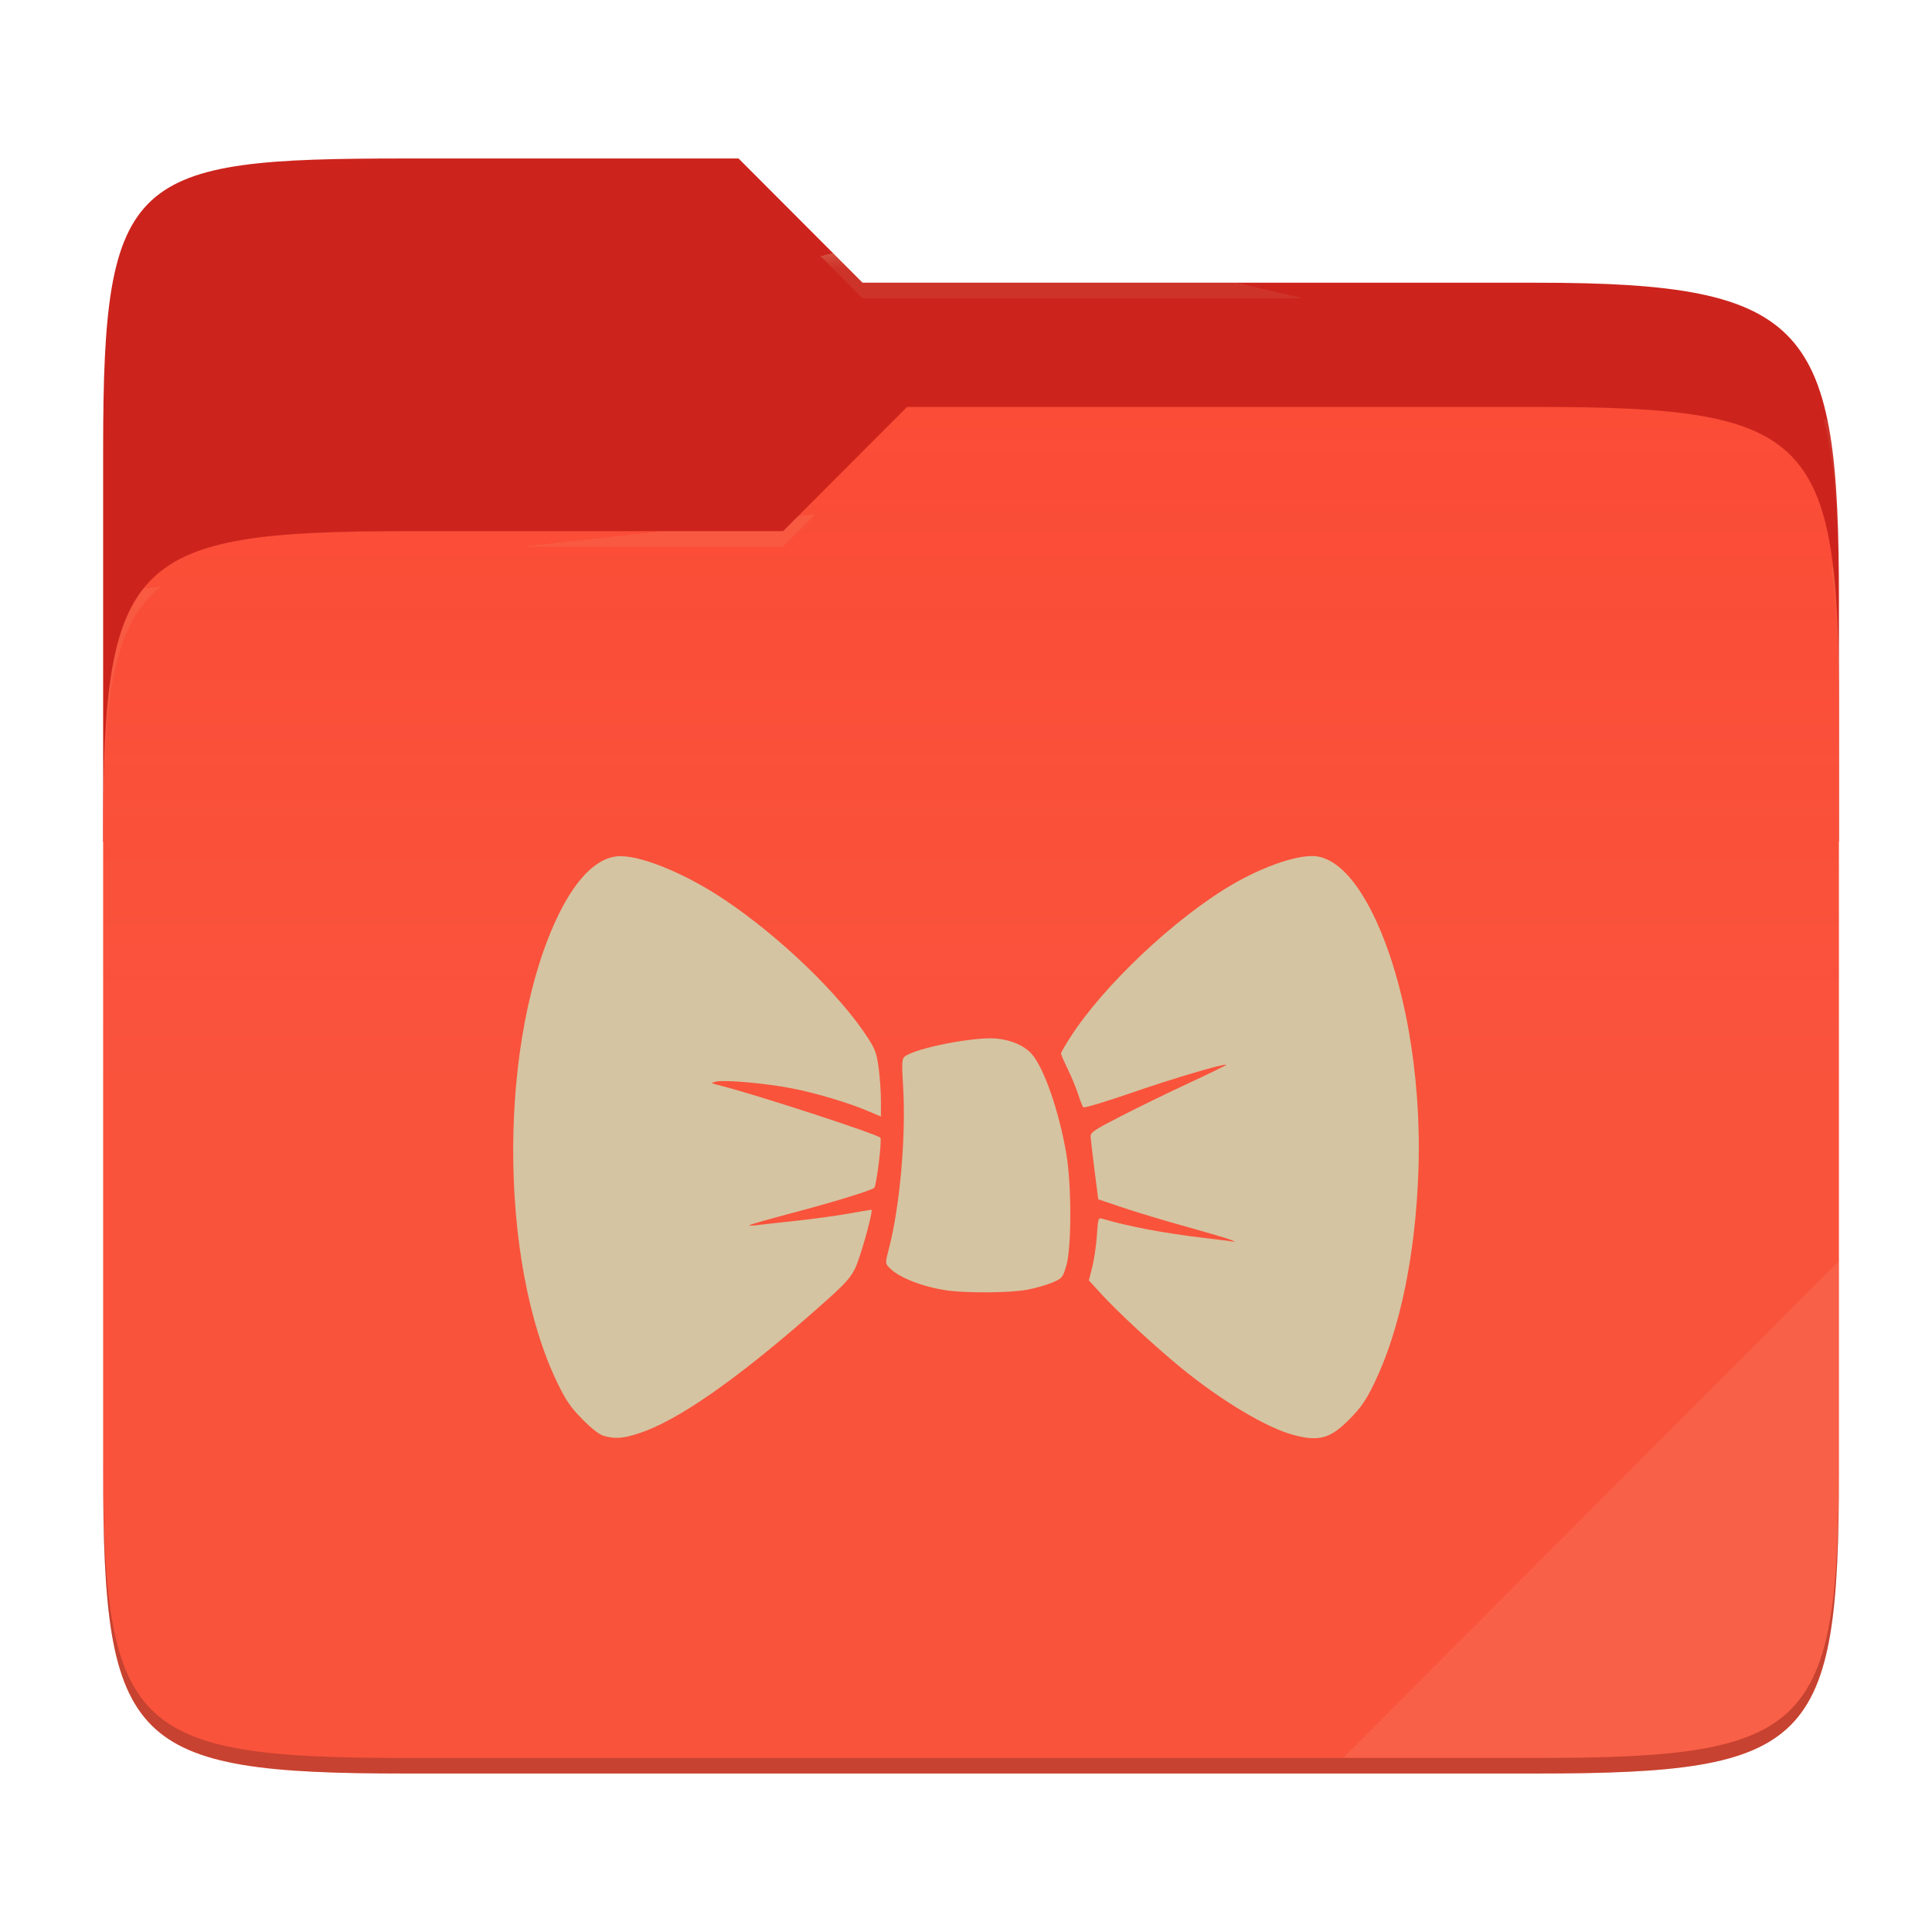
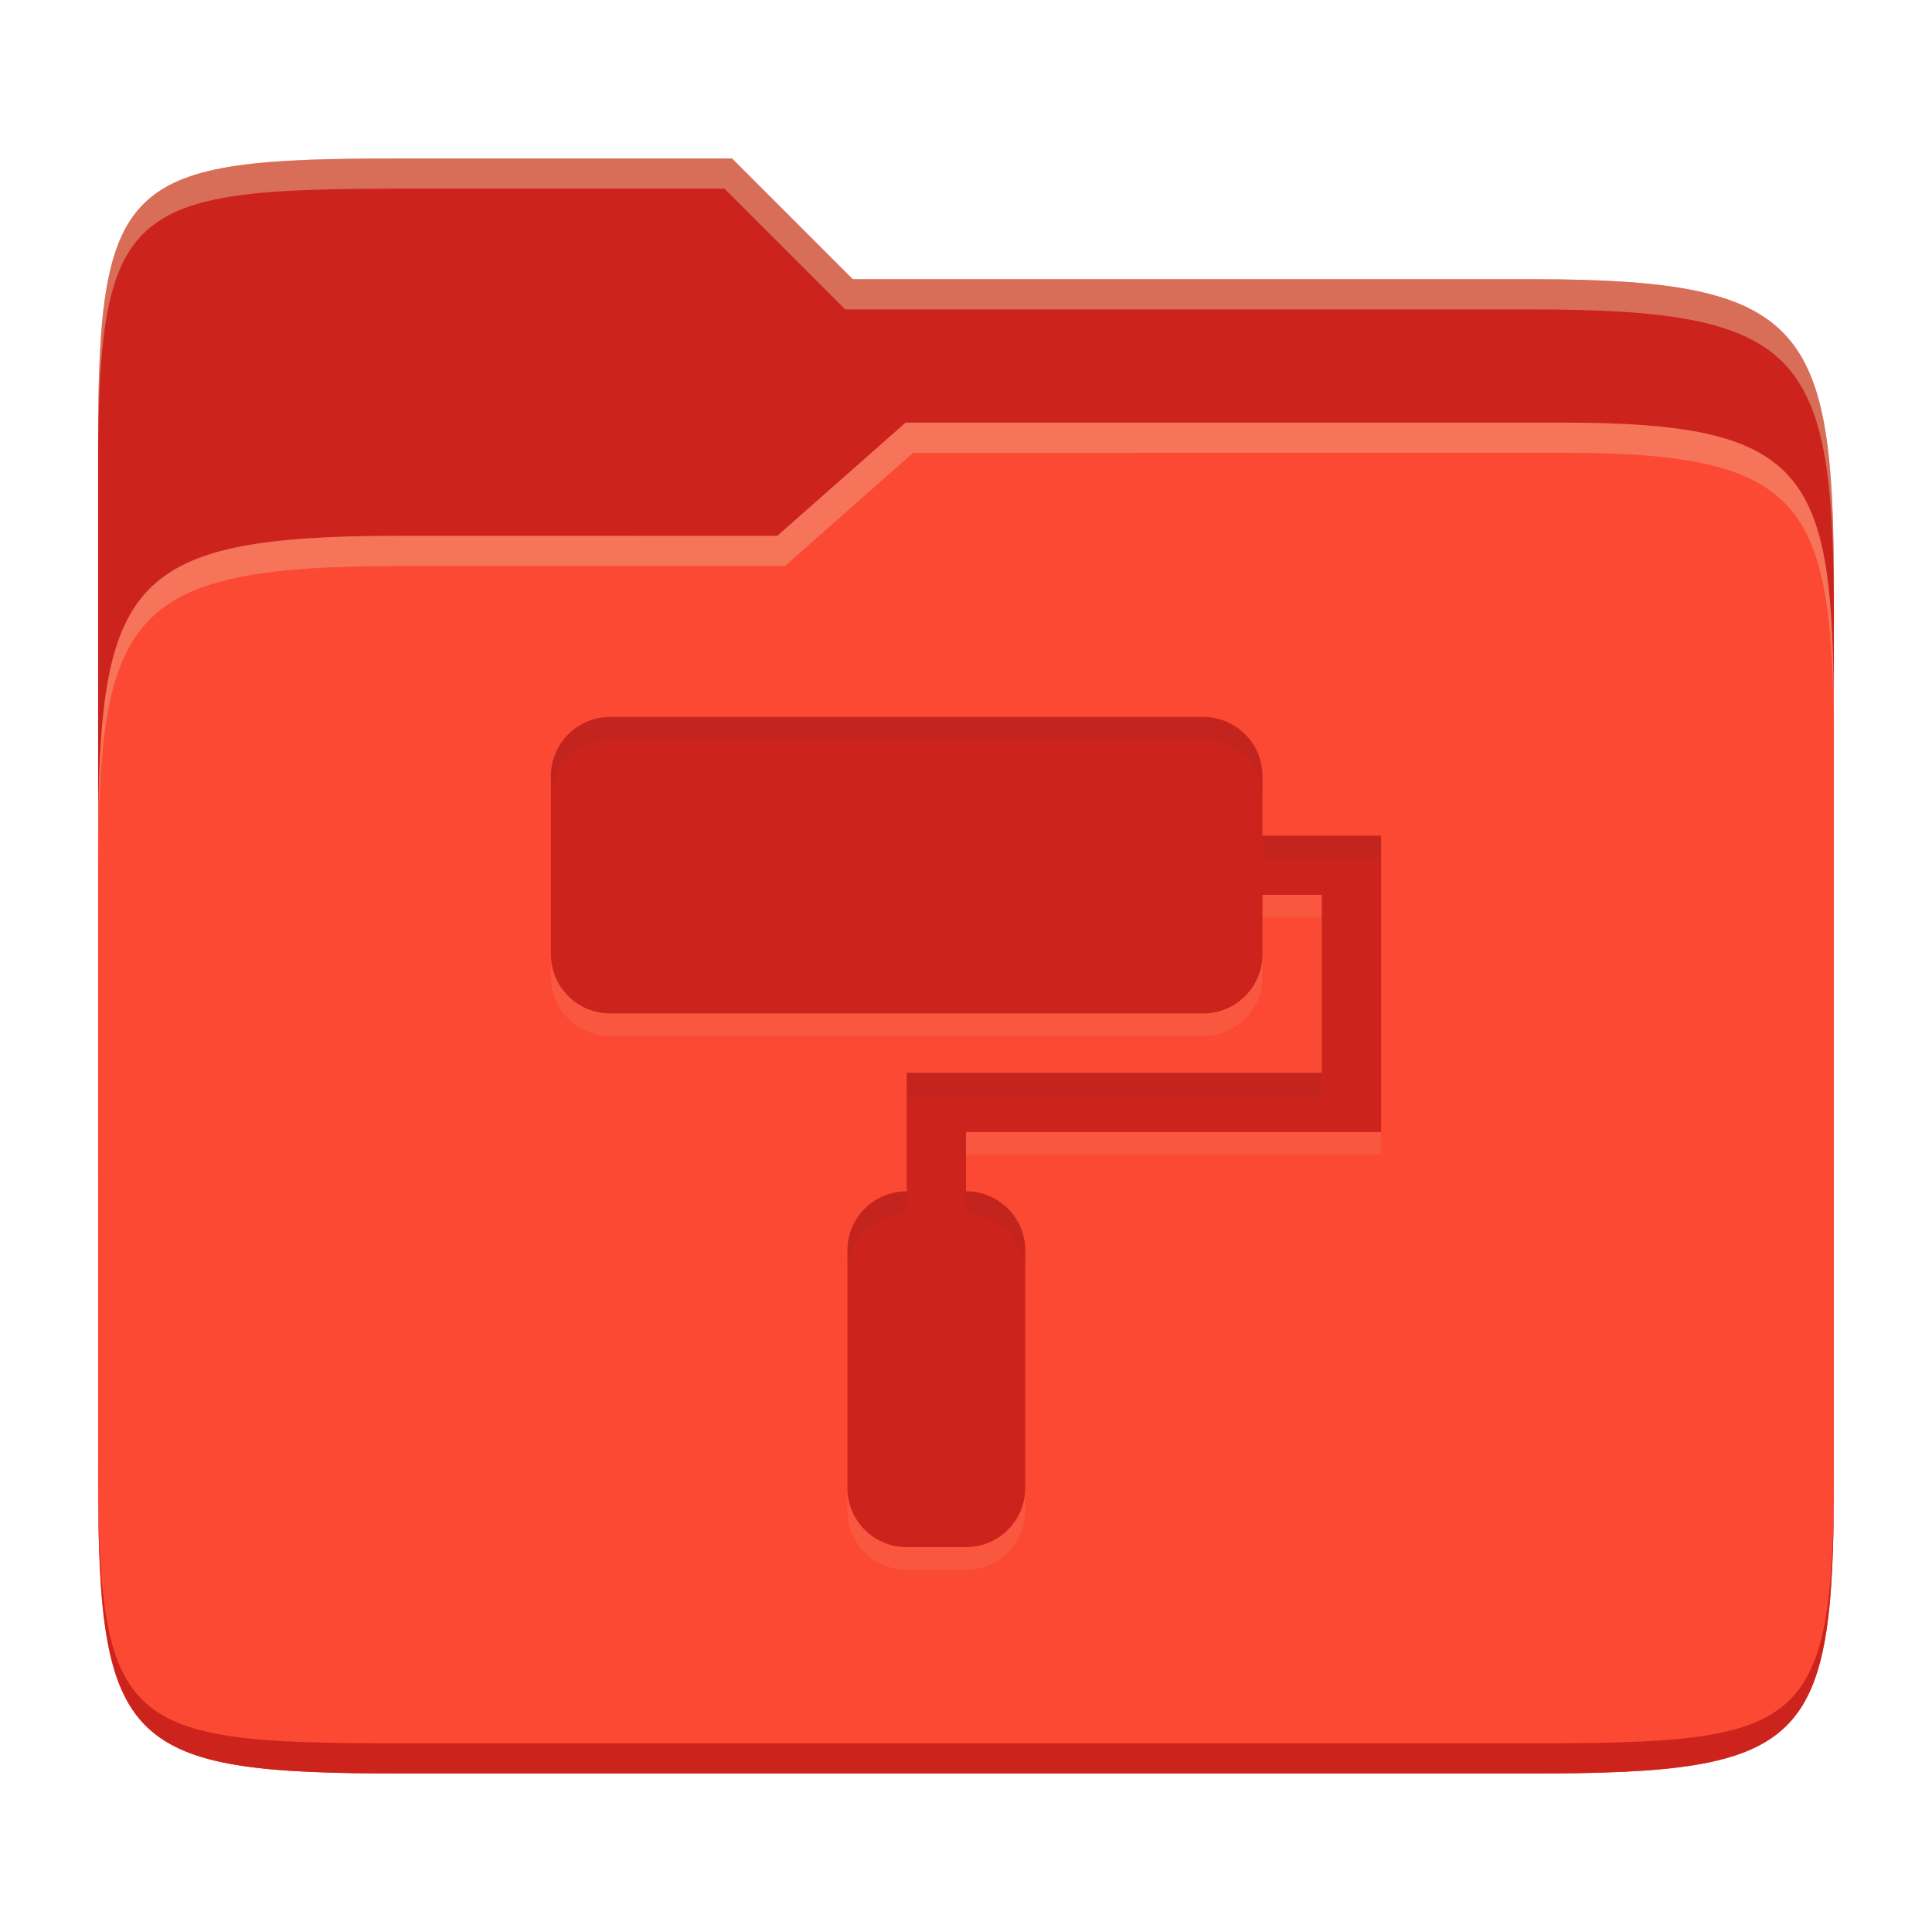
- <svg xmlns="http://www.w3.org/2000/svg" style="isolation:isolate" width="256" height="256">
-   <path fill="#cc241d" d="M53.705 21c-36.315 0-40.038 2.055-40.038 38.371v52.167h230V79.563c0-36.316-3.724-42.102-40.04-42.102h-89.335L97.864 21H53.705z" />
-   <path fill="#fb4934" d="M53.705 70.384c-36.317 0-40.038 3.73-40.038 40.045v84.524c0 36.316 3.721 40.047 40.038 40.047h149.923c36.317 0 40.039-3.731 40.039-40.047V93.969c0-36.316-3.722-40.047-40.04-40.047h-83.43l-16.438 16.462H53.705z" />
-   <linearGradient id="a" x2="0" y1=".5" y2="-.5" gradientTransform="matrix(230 0 0 181.0785 13.667 53.922)" gradientUnits="userSpaceOnUse">
-     <stop offset="0%" stop-color="#ebdbb2" stop-opacity=".07" />
-     <stop offset="67.282%" stop-color="#ebdbb2" stop-opacity="0" />
-   </linearGradient>
-   <path fill="url(#a)" d="M53.705 70.384c-36.317 0-40.038 3.73-40.038 40.045v84.524c0 36.316 3.721 40.047 40.038 40.047h149.923c36.317 0 40.039-3.731 40.039-40.047V93.969c0-36.316-3.722-40.047-40.04-40.047h-83.43l-16.438 16.462H53.705z" />
-   <g opacity=".4">
-     <radialGradient id="b" cx=".5" cy=".5" r=".272" fx=".5" fy=".136" gradientTransform="matrix(230 0 0 60.62014 13.667 21)" gradientUnits="userSpaceOnUse">
-       <stop offset="0%" stop-color="#ebdbb2" />
-       <stop offset="100%" stop-color="#ebdbb2" stop-opacity=".204" />
-     </radialGradient>
-     <path fill="url(#b)" d="M53.705 21c-36.315 0-40.038 2.055-40.038 38.371v2.06c0-36.317 3.723-38.374 40.038-38.374h44.16l16.427 16.46h89.336c36.315 0 40.039 5.787 40.039 42.103v-2.057c0-36.316-3.724-42.102-40.04-42.102h-89.335L97.864 21H53.705z" />
-   </g>
-   <g opacity=".4">
-     <radialGradient id="c" cx=".5" cy=".5" r=".272" fx=".482" fy=".211" gradientTransform="matrix(230 0 0 58.56504 13.667 53.922)" gradientUnits="userSpaceOnUse">
-       <stop offset="0%" stop-color="#ebdbb2" />
-       <stop offset="100%" stop-color="#ebdbb2" stop-opacity=".204" />
-     </radialGradient>
-     <path fill="url(#c)" d="M120.197 53.922l-16.438 16.462H53.705c-36.315 0-40.038 3.728-40.038 40.043v2.06c0-36.316 3.723-40.046 40.038-40.046h50.054l16.438-16.46h83.43c36.316 0 40.04 3.727 40.04 40.043v-2.057c0-36.316-3.724-40.045-40.04-40.045h-83.43z" />
-   </g>
-   <path fill="#ebdbb2" opacity=".1" d="M243.667 167.096l-65.715 65.845h25.676c36.315 0 40.039-3.727 40.039-40.043v-25.802z" />
-   <path opacity=".2" d="M13.667 192.898v2.057C13.667 231.27 17.39 235 53.705 235h149.923c36.315 0 40.039-3.73 40.039-40.045v-2.057c0 36.316-3.724 40.043-40.04 40.043H53.706c-36.315 0-40.038-3.727-40.038-40.043z" />
-   <g fill="#d5c4a1">
-     <path d="M80 190.257c-.594-.17-1.622-.968-2.836-2.201-1.528-1.553-2.173-2.486-3.266-4.733-7.942-16.312-7.85-46.012.193-62.283 2.292-4.636 4.928-7.263 7.591-7.563 2.817-.318 8.903 2.115 14.265 5.701 7.395 4.945 15.298 12.555 19.048 18.341.963 1.486 1.173 2.073 1.43 3.995.166 1.24.302 3.193.302 4.342v2.09l-1.81-.767c-2.516-1.066-6.672-2.306-9.875-2.947-3.315-.664-8.998-1.182-10.134-.923-.814.186-.796.202.637.563 4.625 1.164 20.598 6.372 21.107 6.88.243.244-.525 6.469-.82 6.657-.67.426-5.4 1.873-10.756 3.292-3.09.818-5.684 1.555-5.764 1.638-.081.082.396.08 1.06-.007.663-.085 2.955-.341 5.094-.569 2.138-.227 5.24-.65 6.891-.94 1.652-.292 3.054-.529 3.115-.529.196 0-.62 3.278-1.47 5.895-.963 2.973-1.204 3.263-6.69 8.064-9.925 8.686-17.54 13.969-22.54 15.633-2.172.724-3.247.807-4.772.37zm91.424-.11c-3.612-.951-9.728-4.618-15.127-9.07-3.472-2.863-8.242-7.285-10.358-9.604l-1.657-1.816.454-1.8c.25-.992.523-2.866.608-4.167.146-2.244.183-2.357.716-2.2 3.573 1.047 8.248 1.926 13.567 2.55 1.4.165 2.909.354 3.351.421.786.12.79.116.134-.167-.368-.16-3.023-.945-5.898-1.744-2.876-.8-6.683-1.945-8.46-2.546l-3.23-1.092-.486-3.797c-.268-2.088-.504-4.098-.524-4.467-.033-.602.367-.877 3.986-2.736 2.212-1.137 6.281-3.119 9.043-4.404 2.762-1.286 4.988-2.372 4.946-2.414-.216-.216-6.952 1.773-12.478 3.684-3.445 1.192-6.356 2.065-6.469 1.942-.113-.124-.416-.888-.674-1.698-.257-.811-.875-2.311-1.373-3.334-.498-1.022-.905-1.966-.905-2.096 0-.13.556-1.103 1.237-2.16 4.397-6.834 13.756-15.682 21.297-20.135 4.446-2.626 9.302-4.225 11.537-3.8 2.518.478 5.004 3.076 7.22 7.544 4.162 8.391 6.469 21.208 6.076 33.76-.355 11.34-2.441 21.461-5.879 28.522-1.092 2.245-1.738 3.18-3.26 4.725-2.525 2.564-4.02 2.989-7.394 2.1zm-45.973-19.165c-3.266-.476-6.398-1.718-7.627-3.025-.537-.571-.537-.58-.02-2.577 1.43-5.515 2.248-14.764 1.873-21.162-.204-3.469-.18-3.922.216-4.228 1.471-1.137 9.356-2.667 12.209-2.37 1.902.2 3.55.906 4.52 1.942 1.664 1.775 3.714 7.642 4.684 13.403.693 4.12.685 12.393-.015 14.745-.471 1.583-.55 1.679-1.826 2.227-.734.316-2.24.747-3.346.958-2.2.421-8.046.469-10.668.087z" />
-   </g>
+ <svg xmlns="http://www.w3.org/2000/svg" width="256" height="256" version="1.1">
+   <path d="m53.047 21c-36.322 0-40.047 2.481-40.047 37.772v96.653h230v-77.055c0-35.291-3.678-41.37-40-41.37h-90l-16-16z" fill="#cc241d" />
+   <path d="m53 71c-36.338 0-39.996 6.144-39.996 41.397v83.653c0 35.313 3.686 38.951 40.002 38.951h149.99c36.316 0 40-3.639 40-38.951v-99.621c0-33.574-2.687-40.428-36-40.428h-87l-17 15z" fill="#fb4934" />
+   <path d="m243 193.99c0 35.291-3.653 37.006-39.974 37.006h-150.02c-36.319 0-40.005-1.715-40.005-37v2c0 35.641 4 39 40.005 39h150.02c36.399 0 39.974-3.727 39.974-38.998z" fill="#cc241d" />
+   <path d="m120 56-17 15h-50c-36.156 0-39.996 5.917-39.996 41.433v4.141c0-35.295 3.684-41.574 39.996-41.574h51l17-15 86.001-0.011c33.136-0.004 35.999 7.05 35.999 40.591v-4.141c0-33.541-2.649-40.44-36-40.44z" fill="#ebdbb2" opacity=".3" />
+   <path d="m97 21-43.953 1e-6c-36.322 0-40.052 2.451-40.052 37.744v3.91c0-35.291 3.682-37.655 40.005-37.655h43l16 16h91c36.322 0 40 5.989 40 41.281v-3.907c0-35.291-3.678-41.373-40-41.373h-90z" fill="#ebdbb2" opacity=".4" />
+   <path d="m80.857 98.001c-4.353 0-7.857 3.504-7.857 7.857v23.571c0 4.353 3.504 7.857 7.857 7.857h78.571c4.353 0 7.857-3.504 7.857-7.857v-7.857h7.857v23.571h-55v15.714c-4.353 0-7.857 3.504-7.857 7.857v31.429c0 4.353 3.504 7.857 7.857 7.857h7.857c4.353 0 7.857-3.504 7.857-7.857v-31.429c0-4.353-3.504-7.857-7.857-7.857v-7.857h55v-39.286h-15.714v-7.857c0-4.353-3.504-7.857-7.857-7.857z" fill="#ebdbb2" opacity=".1" />
+   <path d="m80.857 95c-4.353 0-7.857 3.504-7.857 7.857v23.571c0 4.353 3.504 7.857 7.857 7.857h78.571c4.353 0 7.857-3.504 7.857-7.857v-7.857h7.857v23.571h-55v15.714c-4.353 0-7.857 3.504-7.857 7.857v31.429c0 4.353 3.504 7.857 7.857 7.857h7.857c4.353 0 7.857-3.504 7.857-7.857v-31.429c0-4.353-3.504-7.857-7.857-7.857v-7.857h55v-39.286h-15.714v-7.857c0-4.353-3.504-7.857-7.857-7.857z" fill="#cc241d" />
+   <path d="m159.43 94.998-78.57 2e-3c-4.353-4.7e-5 -7.857 3.505-7.857 7.857v3c0-4.353 3.505-7.857 7.857-7.857h78.57c4.353 0 7.857 3.503 7.857 7.856v-3c0-4.353-3.505-7.857-7.857-7.857zm7.857 15.715v3h15.715v-3zm-47.143 31.43v3h55v-3zm0 15.713c-4.353 0-7.857 3.505-7.857 7.857v3c0-4.353 3.505-7.856 7.857-7.856zm7.857 0v3.002c4.353 0 7.857 3.503 7.857 7.856v-3c0-4.353-3.505-7.857-7.857-7.857z" fill="#282828" opacity=".05" />
</svg>
